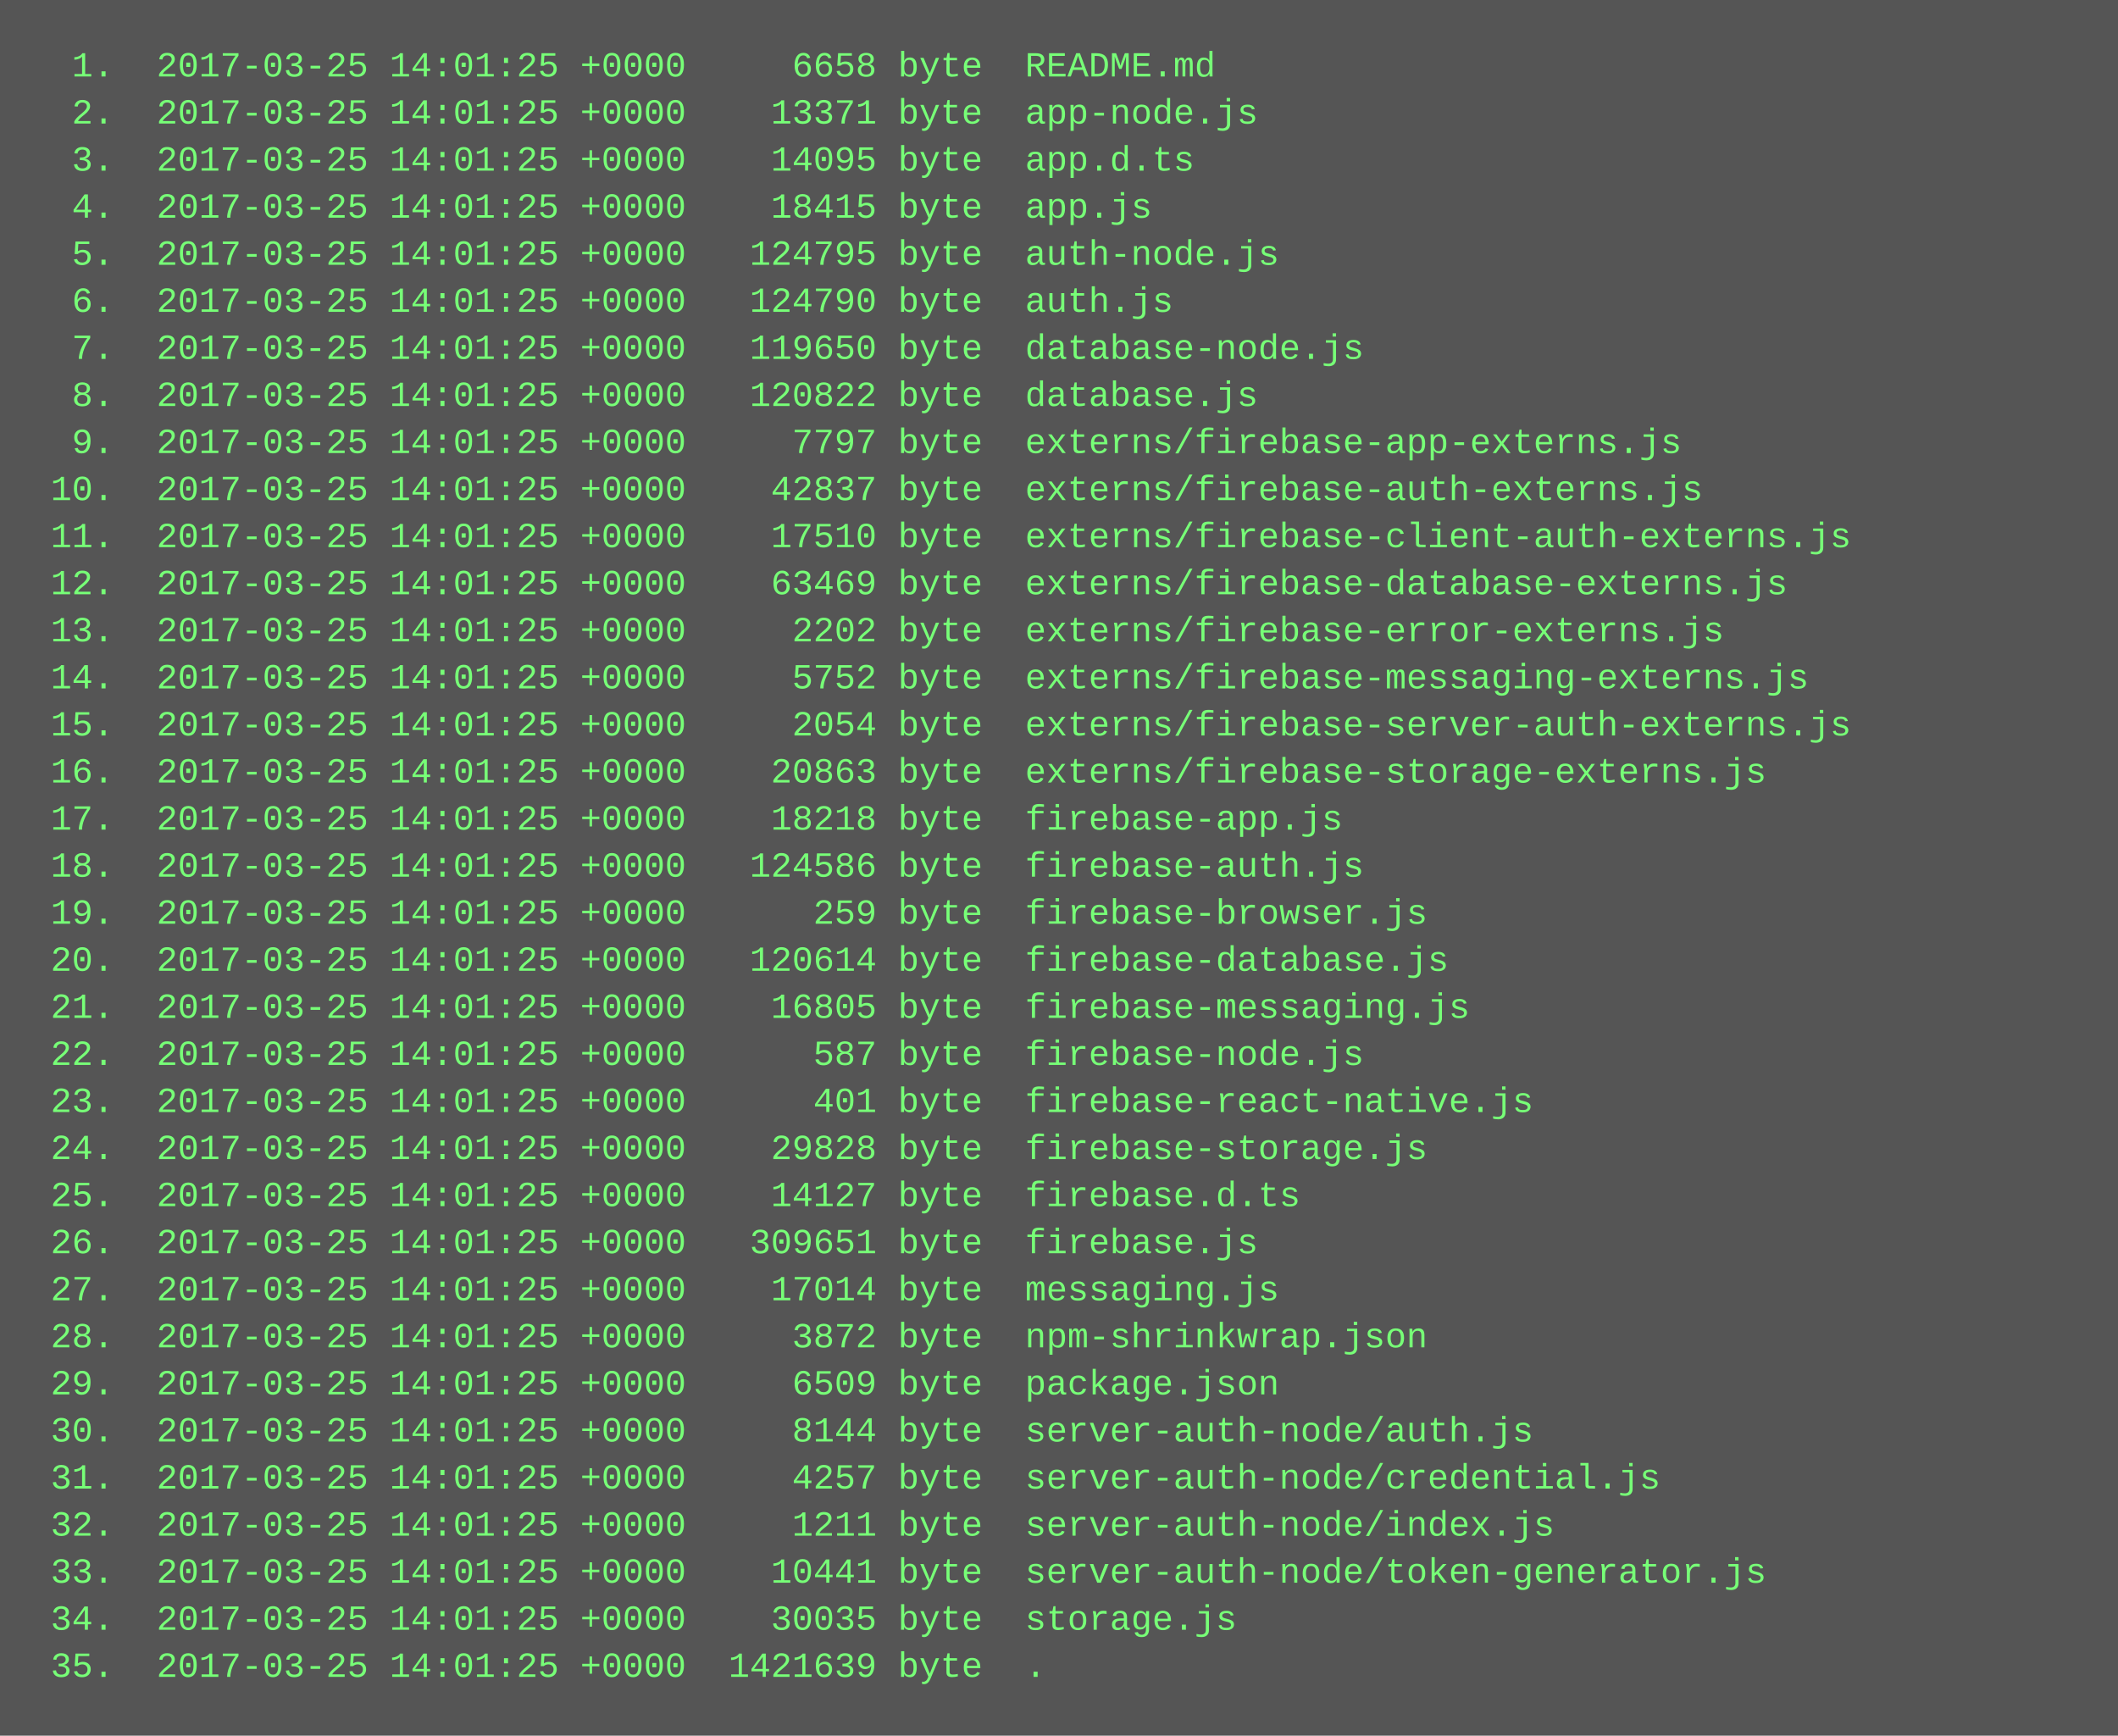
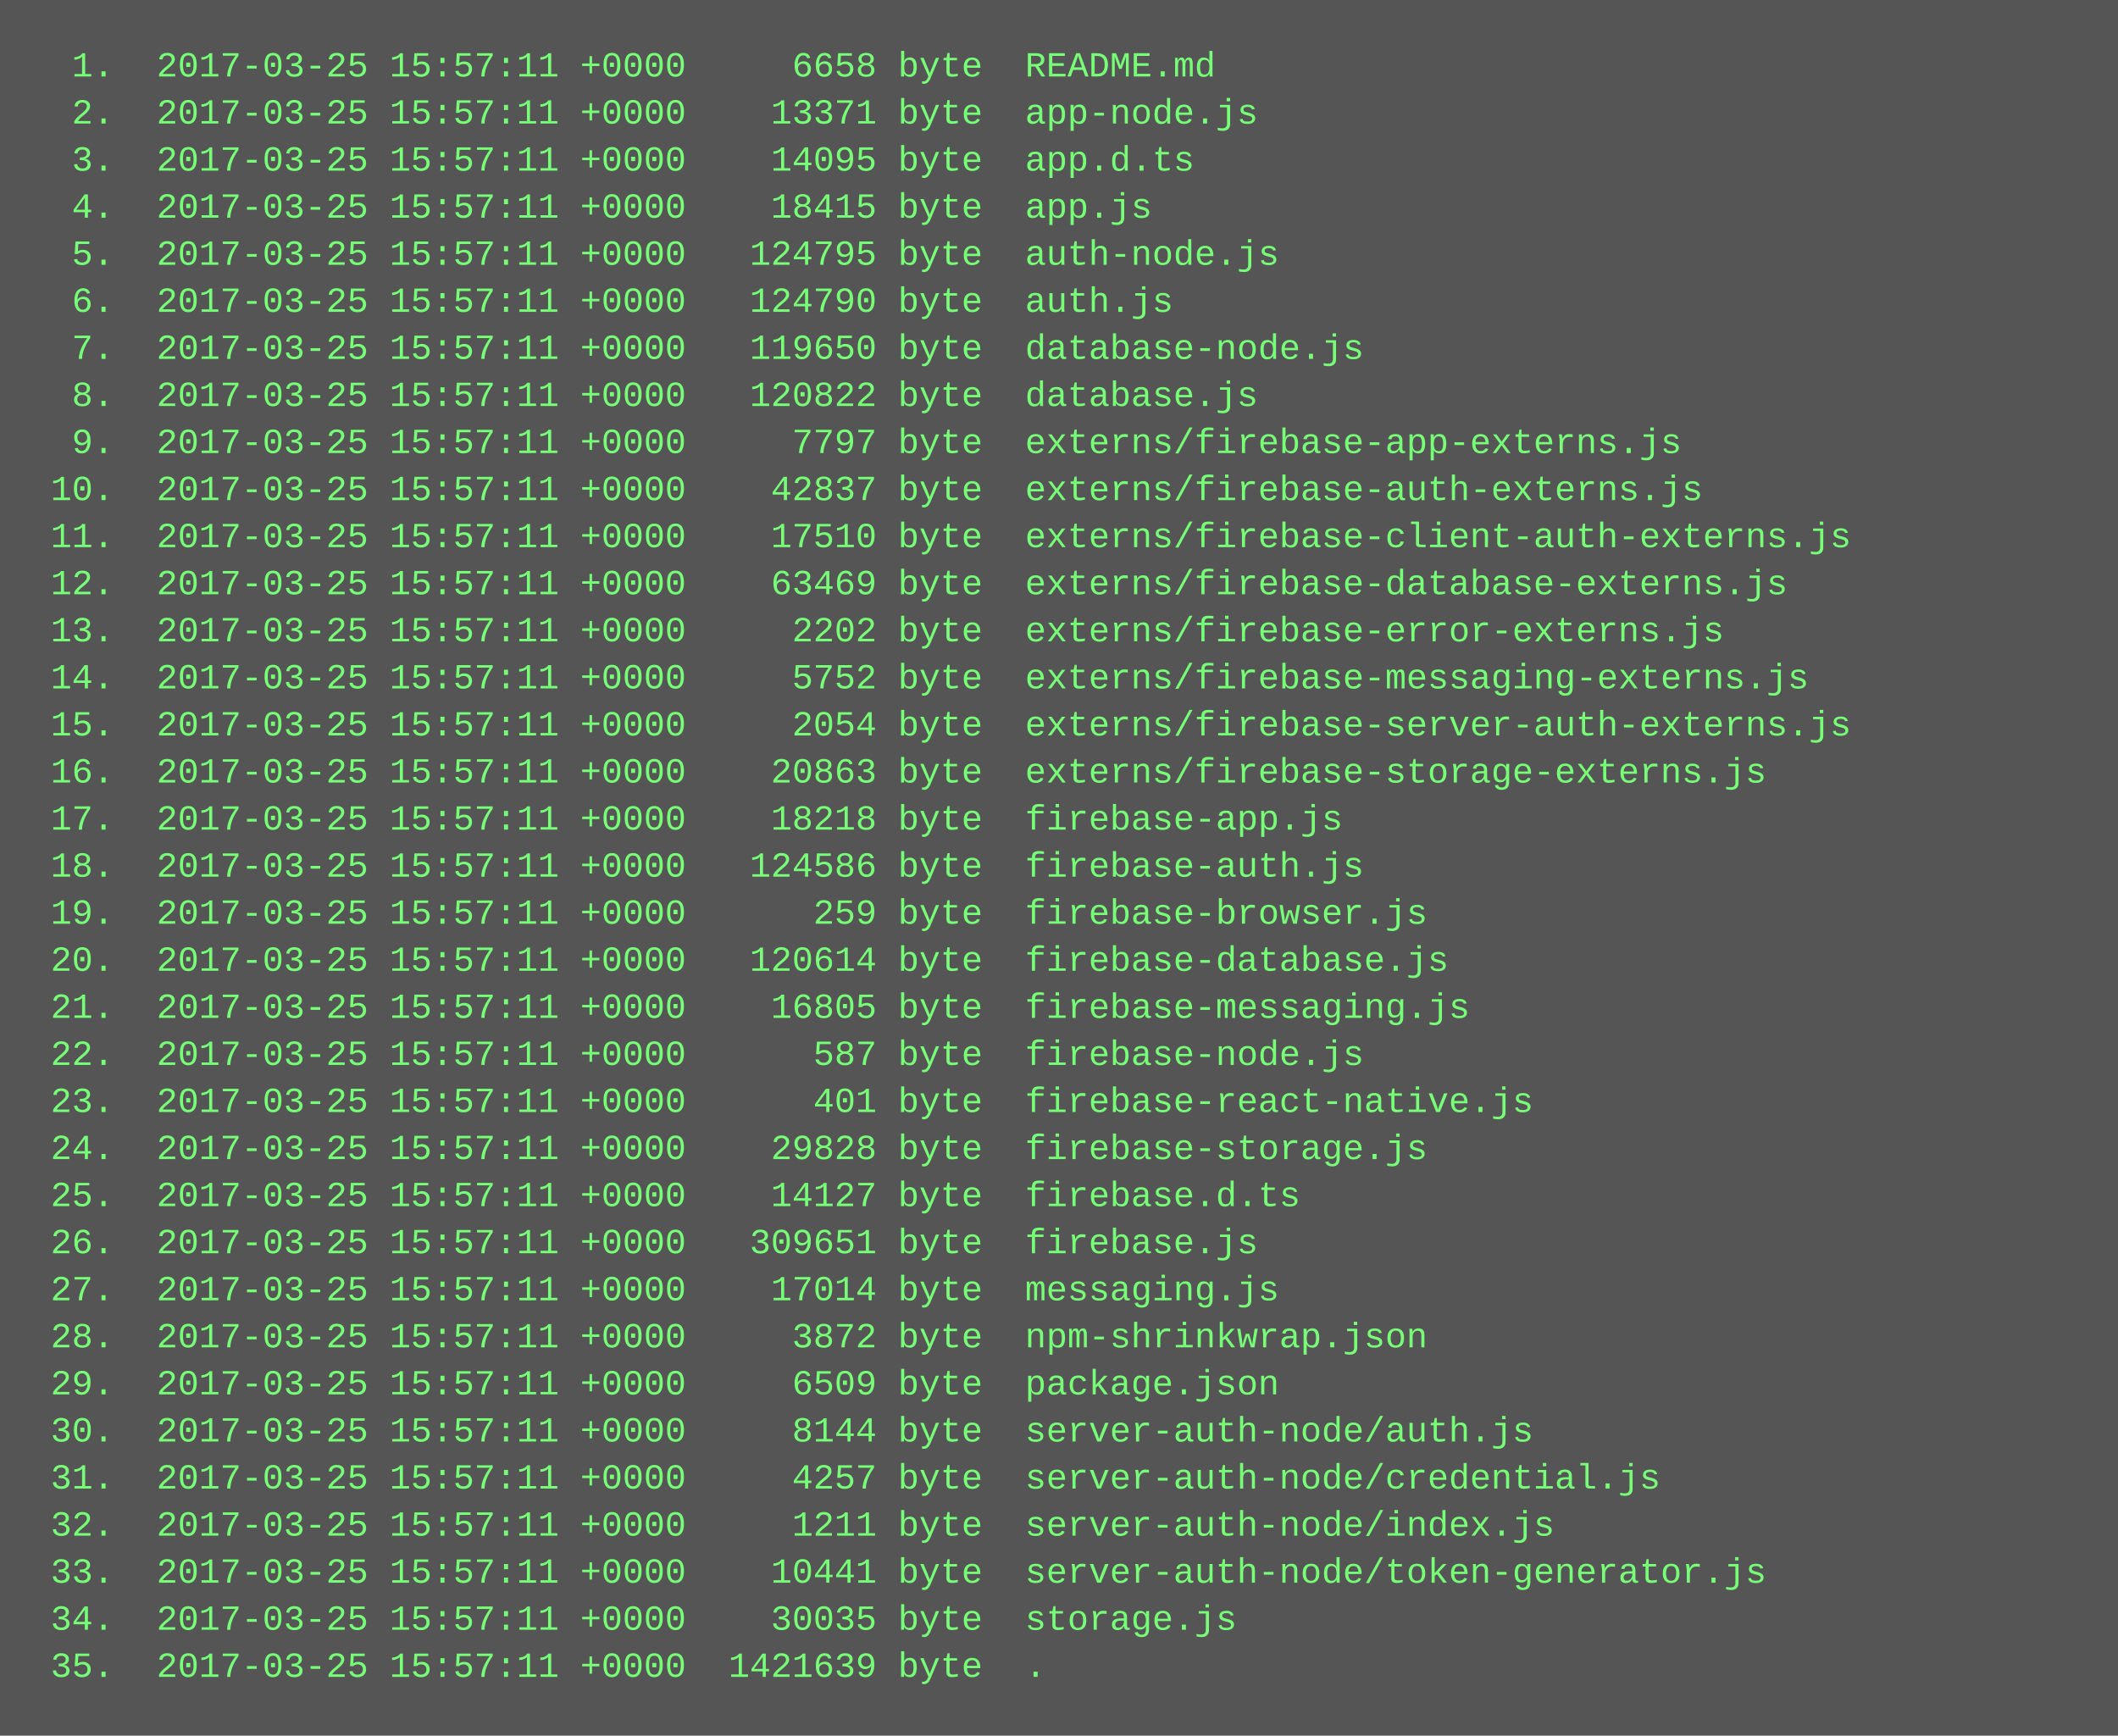
<svg xmlns="http://www.w3.org/2000/svg" height="590" width="720">
  <rect height="590" fill="#555" width="720" />
  <text fill="#7f7" font-family="Courier New" font-size="12" xml:space="preserve">
-     <tspan x="10" y="26">  1.  2017-03-25 14:01:25 +0000     6658 byte  README.md</tspan>
-     <tspan x="10" y="42">  2.  2017-03-25 14:01:25 +0000    13371 byte  app-node.js</tspan>
-     <tspan x="10" y="58">  3.  2017-03-25 14:01:25 +0000    14095 byte  app.d.ts</tspan>
-     <tspan x="10" y="74">  4.  2017-03-25 14:01:25 +0000    18415 byte  app.js</tspan>
-     <tspan x="10" y="90">  5.  2017-03-25 14:01:25 +0000   124795 byte  auth-node.js</tspan>
-     <tspan x="10" y="106">  6.  2017-03-25 14:01:25 +0000   124790 byte  auth.js</tspan>
-     <tspan x="10" y="122">  7.  2017-03-25 14:01:25 +0000   119650 byte  database-node.js</tspan>
-     <tspan x="10" y="138">  8.  2017-03-25 14:01:25 +0000   120822 byte  database.js</tspan>
-     <tspan x="10" y="154">  9.  2017-03-25 14:01:25 +0000     7797 byte  externs/firebase-app-externs.js</tspan>
-     <tspan x="10" y="170"> 10.  2017-03-25 14:01:25 +0000    42837 byte  externs/firebase-auth-externs.js</tspan>
-     <tspan x="10" y="186"> 11.  2017-03-25 14:01:25 +0000    17510 byte  externs/firebase-client-auth-externs.js</tspan>
-     <tspan x="10" y="202"> 12.  2017-03-25 14:01:25 +0000    63469 byte  externs/firebase-database-externs.js</tspan>
-     <tspan x="10" y="218"> 13.  2017-03-25 14:01:25 +0000     2202 byte  externs/firebase-error-externs.js</tspan>
-     <tspan x="10" y="234"> 14.  2017-03-25 14:01:25 +0000     5752 byte  externs/firebase-messaging-externs.js</tspan>
-     <tspan x="10" y="250"> 15.  2017-03-25 14:01:25 +0000     2054 byte  externs/firebase-server-auth-externs.js</tspan>
-     <tspan x="10" y="266"> 16.  2017-03-25 14:01:25 +0000    20863 byte  externs/firebase-storage-externs.js</tspan>
-     <tspan x="10" y="282"> 17.  2017-03-25 14:01:25 +0000    18218 byte  firebase-app.js</tspan>
-     <tspan x="10" y="298"> 18.  2017-03-25 14:01:25 +0000   124586 byte  firebase-auth.js</tspan>
-     <tspan x="10" y="314"> 19.  2017-03-25 14:01:25 +0000      259 byte  firebase-browser.js</tspan>
-     <tspan x="10" y="330"> 20.  2017-03-25 14:01:25 +0000   120614 byte  firebase-database.js</tspan>
-     <tspan x="10" y="346"> 21.  2017-03-25 14:01:25 +0000    16805 byte  firebase-messaging.js</tspan>
-     <tspan x="10" y="362"> 22.  2017-03-25 14:01:25 +0000      587 byte  firebase-node.js</tspan>
-     <tspan x="10" y="378"> 23.  2017-03-25 14:01:25 +0000      401 byte  firebase-react-native.js</tspan>
-     <tspan x="10" y="394"> 24.  2017-03-25 14:01:25 +0000    29828 byte  firebase-storage.js</tspan>
-     <tspan x="10" y="410"> 25.  2017-03-25 14:01:25 +0000    14127 byte  firebase.d.ts</tspan>
-     <tspan x="10" y="426"> 26.  2017-03-25 14:01:25 +0000   309651 byte  firebase.js</tspan>
-     <tspan x="10" y="442"> 27.  2017-03-25 14:01:25 +0000    17014 byte  messaging.js</tspan>
-     <tspan x="10" y="458"> 28.  2017-03-25 14:01:25 +0000     3872 byte  npm-shrinkwrap.json</tspan>
-     <tspan x="10" y="474"> 29.  2017-03-25 14:01:25 +0000     6509 byte  package.json</tspan>
-     <tspan x="10" y="490"> 30.  2017-03-25 14:01:25 +0000     8144 byte  server-auth-node/auth.js</tspan>
-     <tspan x="10" y="506"> 31.  2017-03-25 14:01:25 +0000     4257 byte  server-auth-node/credential.js</tspan>
-     <tspan x="10" y="522"> 32.  2017-03-25 14:01:25 +0000     1211 byte  server-auth-node/index.js</tspan>
-     <tspan x="10" y="538"> 33.  2017-03-25 14:01:25 +0000    10441 byte  server-auth-node/token-generator.js</tspan>
-     <tspan x="10" y="554"> 34.  2017-03-25 14:01:25 +0000    30035 byte  storage.js</tspan>
-     <tspan x="10" y="570"> 35.  2017-03-25 14:01:25 +0000  1421639 byte  .</tspan>
+     <tspan x="10" y="26">  1.  2017-03-25 15:57:11 +0000     6658 byte  README.md</tspan>
+     <tspan x="10" y="42">  2.  2017-03-25 15:57:11 +0000    13371 byte  app-node.js</tspan>
+     <tspan x="10" y="58">  3.  2017-03-25 15:57:11 +0000    14095 byte  app.d.ts</tspan>
+     <tspan x="10" y="74">  4.  2017-03-25 15:57:11 +0000    18415 byte  app.js</tspan>
+     <tspan x="10" y="90">  5.  2017-03-25 15:57:11 +0000   124795 byte  auth-node.js</tspan>
+     <tspan x="10" y="106">  6.  2017-03-25 15:57:11 +0000   124790 byte  auth.js</tspan>
+     <tspan x="10" y="122">  7.  2017-03-25 15:57:11 +0000   119650 byte  database-node.js</tspan>
+     <tspan x="10" y="138">  8.  2017-03-25 15:57:11 +0000   120822 byte  database.js</tspan>
+     <tspan x="10" y="154">  9.  2017-03-25 15:57:11 +0000     7797 byte  externs/firebase-app-externs.js</tspan>
+     <tspan x="10" y="170"> 10.  2017-03-25 15:57:11 +0000    42837 byte  externs/firebase-auth-externs.js</tspan>
+     <tspan x="10" y="186"> 11.  2017-03-25 15:57:11 +0000    17510 byte  externs/firebase-client-auth-externs.js</tspan>
+     <tspan x="10" y="202"> 12.  2017-03-25 15:57:11 +0000    63469 byte  externs/firebase-database-externs.js</tspan>
+     <tspan x="10" y="218"> 13.  2017-03-25 15:57:11 +0000     2202 byte  externs/firebase-error-externs.js</tspan>
+     <tspan x="10" y="234"> 14.  2017-03-25 15:57:11 +0000     5752 byte  externs/firebase-messaging-externs.js</tspan>
+     <tspan x="10" y="250"> 15.  2017-03-25 15:57:11 +0000     2054 byte  externs/firebase-server-auth-externs.js</tspan>
+     <tspan x="10" y="266"> 16.  2017-03-25 15:57:11 +0000    20863 byte  externs/firebase-storage-externs.js</tspan>
+     <tspan x="10" y="282"> 17.  2017-03-25 15:57:11 +0000    18218 byte  firebase-app.js</tspan>
+     <tspan x="10" y="298"> 18.  2017-03-25 15:57:11 +0000   124586 byte  firebase-auth.js</tspan>
+     <tspan x="10" y="314"> 19.  2017-03-25 15:57:11 +0000      259 byte  firebase-browser.js</tspan>
+     <tspan x="10" y="330"> 20.  2017-03-25 15:57:11 +0000   120614 byte  firebase-database.js</tspan>
+     <tspan x="10" y="346"> 21.  2017-03-25 15:57:11 +0000    16805 byte  firebase-messaging.js</tspan>
+     <tspan x="10" y="362"> 22.  2017-03-25 15:57:11 +0000      587 byte  firebase-node.js</tspan>
+     <tspan x="10" y="378"> 23.  2017-03-25 15:57:11 +0000      401 byte  firebase-react-native.js</tspan>
+     <tspan x="10" y="394"> 24.  2017-03-25 15:57:11 +0000    29828 byte  firebase-storage.js</tspan>
+     <tspan x="10" y="410"> 25.  2017-03-25 15:57:11 +0000    14127 byte  firebase.d.ts</tspan>
+     <tspan x="10" y="426"> 26.  2017-03-25 15:57:11 +0000   309651 byte  firebase.js</tspan>
+     <tspan x="10" y="442"> 27.  2017-03-25 15:57:11 +0000    17014 byte  messaging.js</tspan>
+     <tspan x="10" y="458"> 28.  2017-03-25 15:57:11 +0000     3872 byte  npm-shrinkwrap.json</tspan>
+     <tspan x="10" y="474"> 29.  2017-03-25 15:57:11 +0000     6509 byte  package.json</tspan>
+     <tspan x="10" y="490"> 30.  2017-03-25 15:57:11 +0000     8144 byte  server-auth-node/auth.js</tspan>
+     <tspan x="10" y="506"> 31.  2017-03-25 15:57:11 +0000     4257 byte  server-auth-node/credential.js</tspan>
+     <tspan x="10" y="522"> 32.  2017-03-25 15:57:11 +0000     1211 byte  server-auth-node/index.js</tspan>
+     <tspan x="10" y="538"> 33.  2017-03-25 15:57:11 +0000    10441 byte  server-auth-node/token-generator.js</tspan>
+     <tspan x="10" y="554"> 34.  2017-03-25 15:57:11 +0000    30035 byte  storage.js</tspan>
+     <tspan x="10" y="570"> 35.  2017-03-25 15:57:11 +0000  1421639 byte  .</tspan>
  </text>
</svg>
